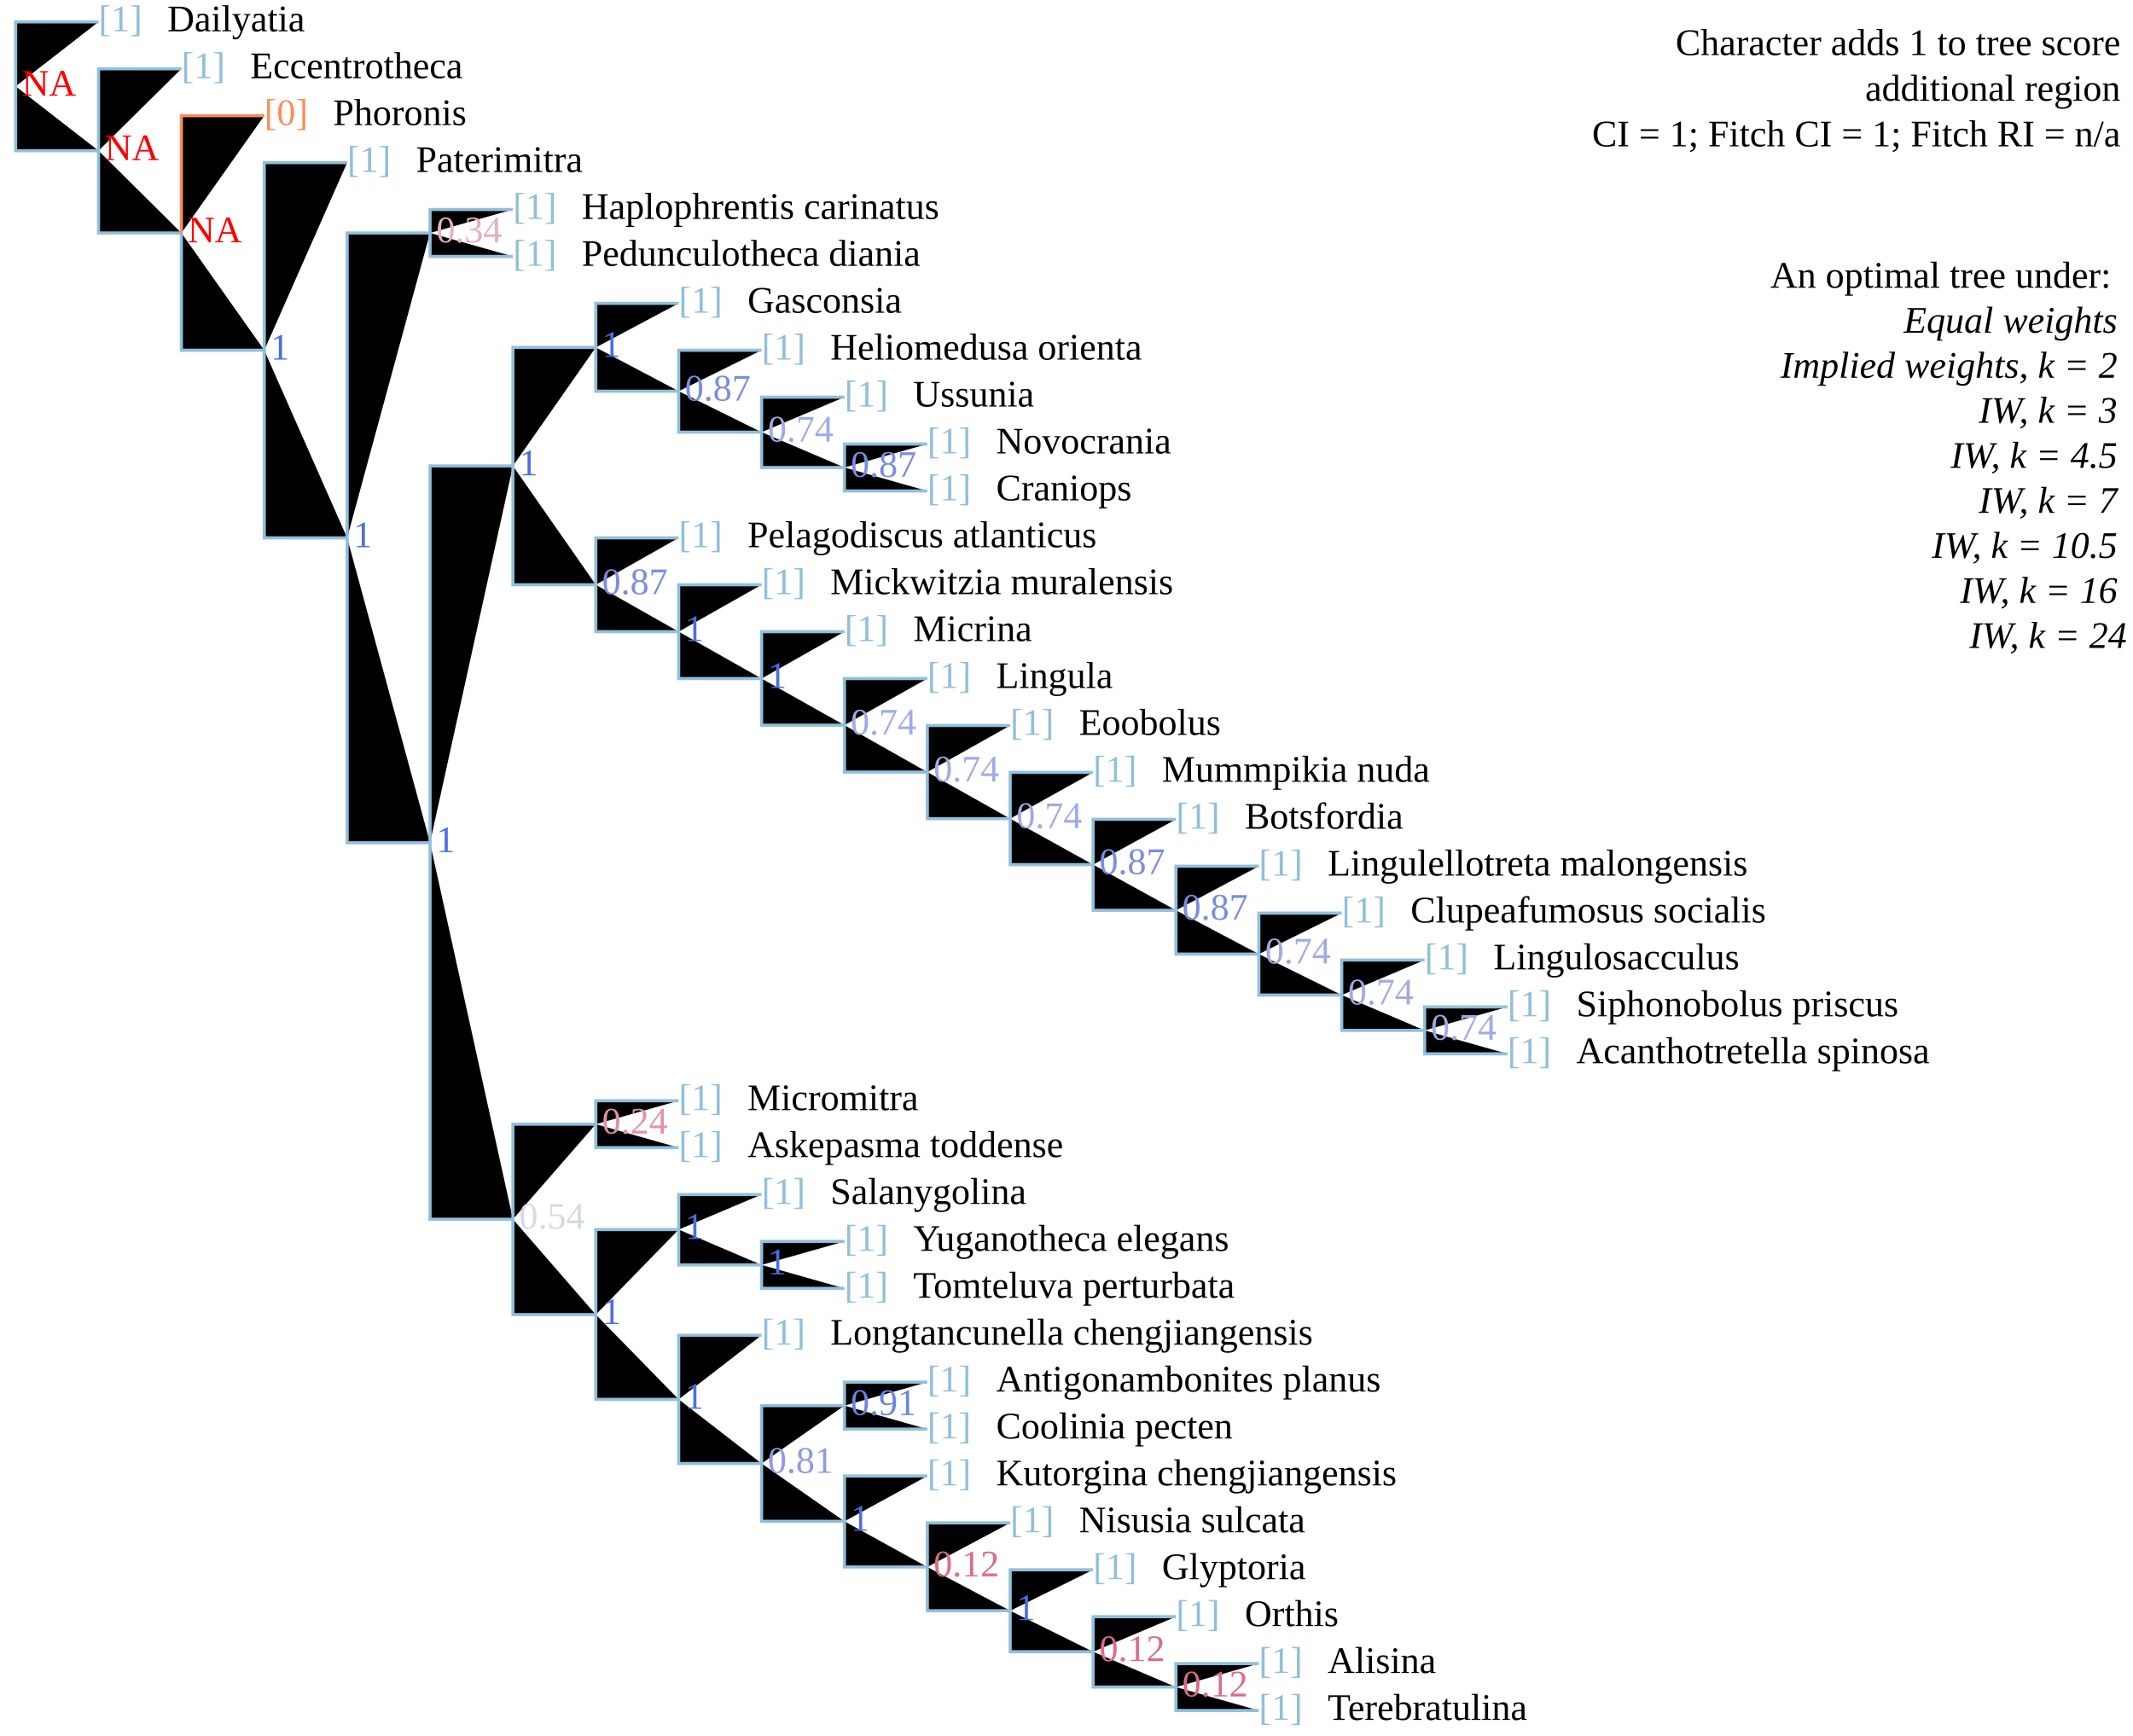
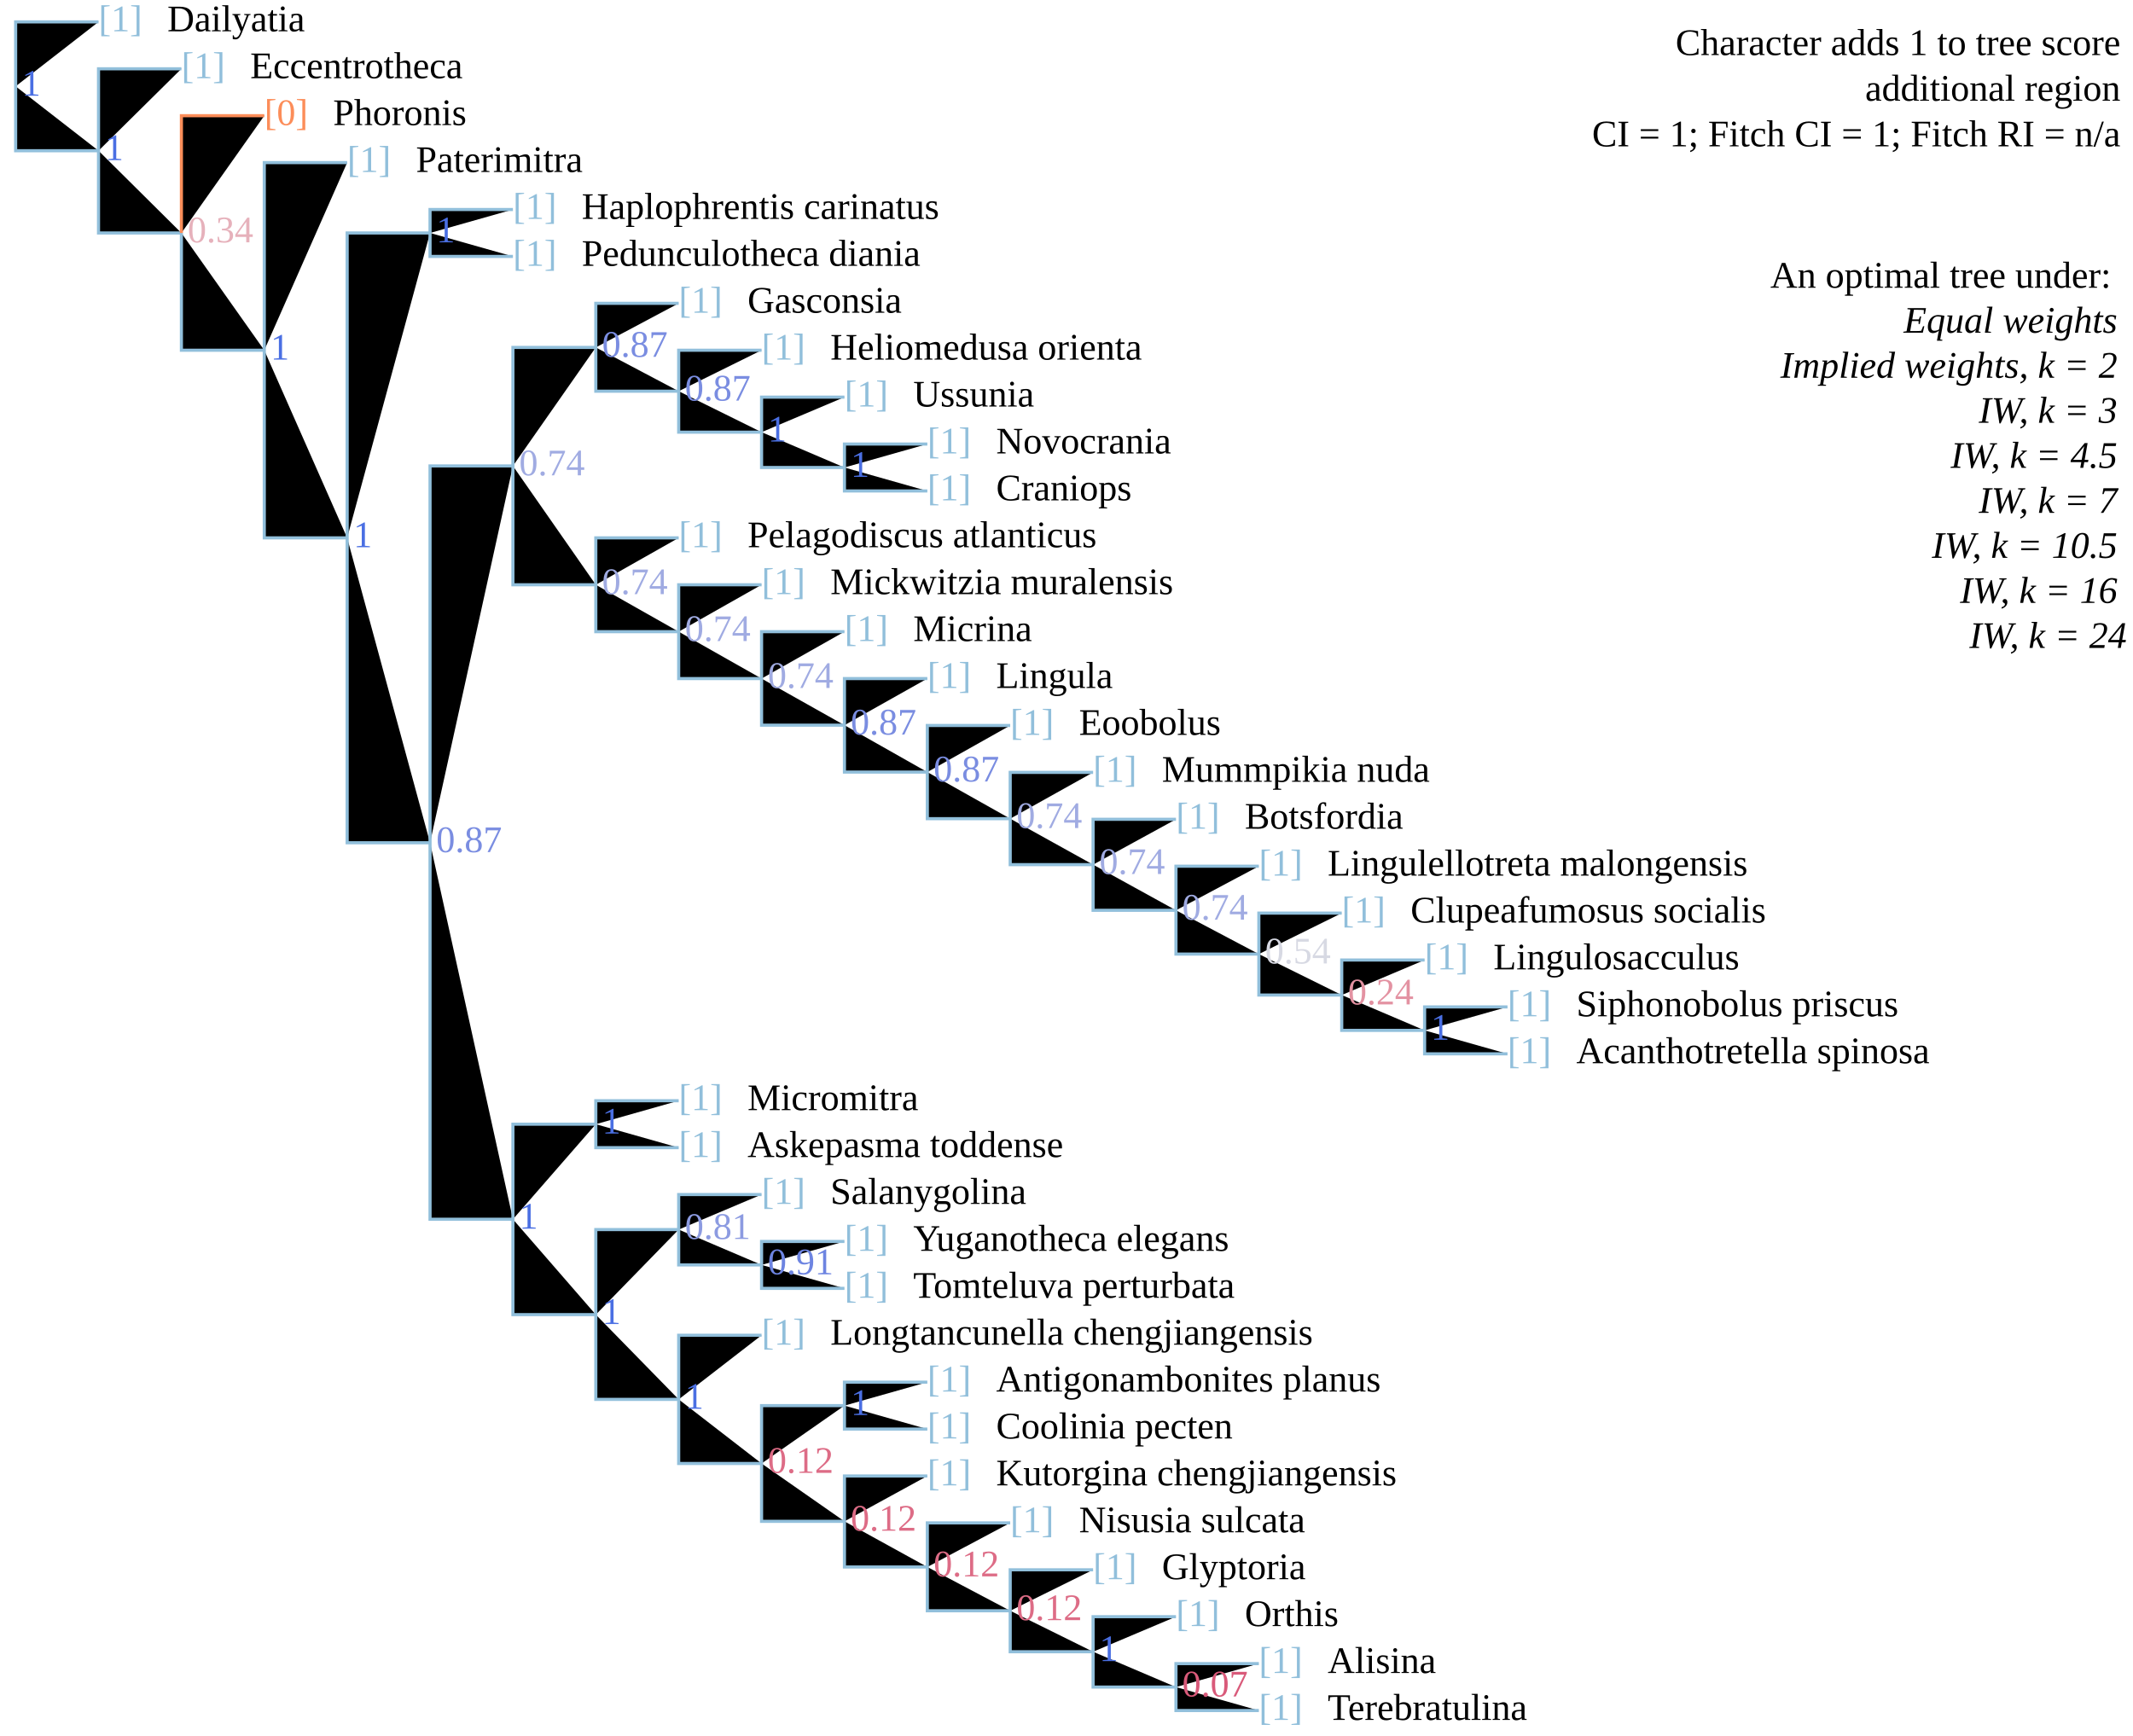
<svg xmlns="http://www.w3.org/2000/svg" version="1.1" width="682" height="555" class="tree" char="1">
  <text x="678" y="17.6" text-anchor="end" class="stepsLabel">Character adds <tspan class="score">1</tspan> to tree score</text>
  <text x="678" y="32.2" text-anchor="end" class="stepsLabel">
    <tspan class="score" /> additional region</text>
  <text x="678" y="46.8" text-anchor="end" class="stepsLabel">CI = 1; Fitch CI = 1; Fitch RI = n/a</text>
  <text x="678" y="76" text-anchor="end" class="stepsLabel">
    <tspan dy="16">An optimal tree under:</tspan>
    <tspan x="680" style="font-style:italic" class="thisAn" dy="1.2em">Equal weights</tspan>
    <tspan x="680" style="font-style:italic" class="notThisAn" dy="1.2em">Implied weights, k = 2</tspan>
    <tspan x="680" style="font-style:italic" class="notThisAn" dy="1.2em">IW, k = 3</tspan>
    <tspan x="680" style="font-style:italic" class="notThisAn" dy="1.2em">IW, k = 4.5</tspan>
    <tspan x="680" style="font-style:italic" class="notThisAn" dy="1.2em">IW, k = 7</tspan>
    <tspan x="680" style="font-style:italic" class="notThisAn" dy="1.2em">IW, k = 10.5</tspan>
    <tspan x="680" style="font-style:italic" class="notThisAn" dy="1.2em">IW, k = 16</tspan>
    <tspan x="680" style="font-style:italic" class="notThisAn" dy="1.2em">IW, k = 24</tspan>
  </text>
  <text x="31.5" y="10" fill="#91bfdb" class="flag">[1]</text>
  <text x="53.5" y="10" class="taxonLabel">Dailyatia</text>
  <text x="58" y="25" fill="#91bfdb" class="flag">[1]</text>
  <text x="80" y="25" class="taxonLabel">Eccentrotheca</text>
  <text x="84.5" y="40" fill="#fc8d59" class="flag">[0]</text>
  <text x="106.5" y="40" class="taxonLabel">Phoronis</text>
  <text x="111" y="55" fill="#91bfdb" class="flag">[1]</text>
  <text x="133" y="55" class="taxonLabel">Paterimitra</text>
  <text x="164" y="85" fill="#91bfdb" class="flag">[1]</text>
  <text x="186" y="85" class="taxonLabel">Pedunculotheca diania</text>
  <text x="164" y="70" fill="#91bfdb" class="flag">[1]</text>
  <text x="186" y="70" class="taxonLabel">Haplophrentis carinatus</text>
  <text x="217" y="100" fill="#91bfdb" class="flag">[1]</text>
  <text x="239" y="100" class="taxonLabel">Gasconsia</text>
  <text x="243.5" y="115" fill="#91bfdb" class="flag">[1]</text>
  <text x="265.5" y="115" class="taxonLabel">Heliomedusa orienta</text>
  <text x="270" y="130" fill="#91bfdb" class="flag">[1]</text>
  <text x="292" y="130" class="taxonLabel">Ussunia</text>
  <text x="296.5" y="160" fill="#91bfdb" class="flag">[1]</text>
  <text x="318.5" y="160" class="taxonLabel">Craniops</text>
  <text x="296.5" y="145" fill="#91bfdb" class="flag">[1]</text>
  <text x="318.5" y="145" class="taxonLabel">Novocrania</text>
  <text x="217" y="175" fill="#91bfdb" class="flag">[1]</text>
  <text x="239" y="175" class="taxonLabel">Pelagodiscus atlanticus</text>
  <text x="243.5" y="190" fill="#91bfdb" class="flag">[1]</text>
  <text x="265.5" y="190" class="taxonLabel">Mickwitzia muralensis</text>
  <text x="270" y="205" fill="#91bfdb" class="flag">[1]</text>
  <text x="292" y="205" class="taxonLabel">Micrina</text>
  <text x="296.5" y="220" fill="#91bfdb" class="flag">[1]</text>
  <text x="318.5" y="220" class="taxonLabel">Lingula</text>
  <text x="323" y="235" fill="#91bfdb" class="flag">[1]</text>
  <text x="345" y="235" class="taxonLabel">Eoobolus</text>
  <text x="349.5" y="250" fill="#91bfdb" class="flag">[1]</text>
  <text x="371.5" y="250" class="taxonLabel">Mummpikia nuda</text>
  <text x="376" y="265" fill="#91bfdb" class="flag">[1]</text>
  <text x="398" y="265" class="taxonLabel">Botsfordia</text>
  <text x="455.5" y="310" fill="#91bfdb" class="flag">[1]</text>
  <text x="477.5" y="310" class="taxonLabel">Lingulosacculus</text>
  <text x="402.5" y="280" fill="#91bfdb" class="flag">[1]</text>
  <text x="424.5" y="280" class="taxonLabel">Lingulellotreta malongensis</text>
  <text x="429" y="295" fill="#91bfdb" class="flag">[1]</text>
  <text x="451" y="295" class="taxonLabel">Clupeafumosus socialis</text>
  <text x="482" y="340" fill="#91bfdb" class="flag">[1]</text>
  <text x="504" y="340" class="taxonLabel">Acanthotretella spinosa</text>
  <text x="482" y="325" fill="#91bfdb" class="flag">[1]</text>
  <text x="504" y="325" class="taxonLabel">Siphonobolus priscus</text>
  <text x="217" y="370" fill="#91bfdb" class="flag">[1]</text>
  <text x="239" y="370" class="taxonLabel">Askepasma toddense</text>
  <text x="217" y="355" fill="#91bfdb" class="flag">[1]</text>
  <text x="239" y="355" class="taxonLabel">Micromitra</text>
  <text x="243.5" y="385" fill="#91bfdb" class="flag">[1]</text>
  <text x="265.5" y="385" class="taxonLabel">Salanygolina</text>
  <text x="270" y="415" fill="#91bfdb" class="flag">[1]</text>
  <text x="292" y="415" class="taxonLabel">Tomteluva perturbata</text>
  <text x="270" y="400" fill="#91bfdb" class="flag">[1]</text>
  <text x="292" y="400" class="taxonLabel">Yuganotheca elegans</text>
  <text x="296.5" y="475" fill="#91bfdb" class="flag">[1]</text>
  <text x="318.5" y="475" class="taxonLabel">Kutorgina chengjiangensis</text>
  <text x="323" y="490" fill="#91bfdb" class="flag">[1]</text>
  <text x="345" y="490" class="taxonLabel">Nisusia sulcata</text>
  <text x="349.5" y="505" fill="#91bfdb" class="flag">[1]</text>
  <text x="371.5" y="505" class="taxonLabel">Glyptoria</text>
  <text x="243.5" y="430" fill="#91bfdb" class="flag">[1]</text>
  <text x="265.5" y="430" class="taxonLabel">Longtancunella chengjiangensis</text>
  <text x="402.5" y="535" fill="#91bfdb" class="flag">[1]</text>
  <text x="424.5" y="535" class="taxonLabel">Alisina</text>
  <text x="376" y="520" fill="#91bfdb" class="flag">[1]</text>
  <text x="398" y="520" class="taxonLabel">Orthis</text>
  <text x="402.5" y="550" fill="#91bfdb" class="flag">[1]</text>
  <text x="424.5" y="550" class="taxonLabel">Terebratulina</text>
  <text x="296.5" y="460" fill="#91bfdb" class="flag">[1]</text>
  <text x="318.5" y="460" class="taxonLabel">Coolinia pecten</text>
  <text x="296.5" y="445" fill="#91bfdb" class="flag">[1]</text>
  <text x="318.5" y="445" class="taxonLabel">Antigonambonites planus</text>
  <path d="M5,27.6V7H31.5M5,27.6V48.2H31.5M31.5,48.2V22H58M31.5,48.2V74.5H58M58,74.5V112H84.5M84.5,112V52H111M84.5,112V172H111M111,172V74.5H137.5M137.5,74.5V67H164M137.5,74.5V82H164M111,172V269.5H137.5M137.5,269.5V149H164M164,149V111.1H190.5M190.5,111.1V97H217M190.5,111.1V125.1H217M217,125.1V112H243.5M217,125.1V138.2H243.5M243.5,138.2V127H270M243.5,138.2V149.5H270M270,149.5V142H296.5M270,149.5V157H296.5M164,149V187H190.5M190.5,187V172H217M190.5,187V202H217M217,202V187H243.5M217,202V217H243.5M243.5,217V202H270M243.5,217V231.9H270M270,231.9V217H296.5M270,231.9V246.9H296.5M296.5,246.9V232H323M296.5,246.9V261.8H323M323,261.8V247H349.5M323,261.8V276.5H349.5M349.5,276.5V262H376M349.5,276.5V291.1H376M376,291.1V277H402.5M376,291.1V305.1H402.5M402.5,305.1V292H429M402.5,305.1V318.2H429M429,318.2V307H455.5M429,318.2V329.5H455.5M455.5,329.5V322H482M455.5,329.5V337H482M137.5,269.5V389.9H164M164,389.9V359.5H190.5M190.5,359.5V352H217M190.5,359.5V367H217M164,389.9V420.4H190.5M190.5,420.4V393.2H217M217,393.2V382H243.5M217,393.2V404.5H243.5M243.5,404.5V397H270M243.5,404.5V412H270M190.5,420.4V447.5H217M217,447.5V427H243.5M217,447.5V468H243.5M243.5,468V449.5H270M270,449.5V442H296.5M270,449.5V457H296.5M243.5,468V486.5H270M270,486.5V472H296.5M270,486.5V501.1H296.5M296.5,501.1V487H323M296.5,501.1V515.1H323M323,515.1V502H349.5M323,515.1V528.2H349.5M349.5,528.2V517H376M349.5,528.2V539.5H376M376,539.5V532H402.5M376,539.5V547H402.5" stroke="#91bfdb" />
  <path d="M58,74.5V37H84.5" stroke="#fc8d59" />
-   <text x="7" y="30.6" class="node" fill="red">NA</text>
-   <text x="33.5" y="51.2" class="node" fill="red">NA</text>
-   <text x="60" y="77.5" class="node" fill="red">NA</text>
+   <text x="7" y="30.6" class="node" fill="#4A6FE3">1</text>
+   <text x="33.5" y="51.2" class="node" fill="#4A6FE3">1</text>
+   <text x="60" y="77.5" class="node" fill="#E6B1BB">0.34</text>
  <text x="86.5" y="115" class="node" fill="#4A6FE3">1</text>
  <text x="113" y="175" class="node" fill="#4A6FE3">1</text>
-   <text x="139.5" y="77.5" class="node" fill="#E6B1BB">0.34</text>
-   <text x="139.5" y="272.5" class="node" fill="#4A6FE3">1</text>
-   <text x="166" y="152" class="node" fill="#4A6FE3">1</text>
-   <text x="192.5" y="114.1" class="node" fill="#4A6FE3">1</text>
+   <text x="139.5" y="77.5" class="node" fill="#4A6FE3">1</text>
+   <text x="139.5" y="272.5" class="node" fill="#7A8DE1">0.87</text>
+   <text x="166" y="152" class="node" fill="#A0ABE2">0.74</text>
+   <text x="192.5" y="114.1" class="node" fill="#7A8DE1">0.87</text>
  <text x="219" y="128.1" class="node" fill="#7A8DE1">0.87</text>
-   <text x="245.5" y="141.2" class="node" fill="#A0ABE2">0.74</text>
-   <text x="272" y="152.5" class="node" fill="#7A8DE1">0.87</text>
-   <text x="192.5" y="190" class="node" fill="#7A8DE1">0.87</text>
-   <text x="219" y="205" class="node" fill="#4A6FE3">1</text>
-   <text x="245.5" y="220" class="node" fill="#4A6FE3">1</text>
-   <text x="272" y="234.9" class="node" fill="#A0ABE2">0.74</text>
-   <text x="298.5" y="249.9" class="node" fill="#A0ABE2">0.74</text>
+   <text x="245.5" y="141.2" class="node" fill="#4A6FE3">1</text>
+   <text x="272" y="152.5" class="node" fill="#4A6FE3">1</text>
+   <text x="192.5" y="190" class="node" fill="#A0ABE2">0.74</text>
+   <text x="219" y="205" class="node" fill="#A0ABE2">0.74</text>
+   <text x="245.5" y="220" class="node" fill="#A0ABE2">0.74</text>
+   <text x="272" y="234.9" class="node" fill="#7A8DE1">0.87</text>
+   <text x="298.5" y="249.9" class="node" fill="#7A8DE1">0.87</text>
  <text x="325" y="264.8" class="node" fill="#A0ABE2">0.74</text>
-   <text x="351.5" y="279.5" class="node" fill="#7A8DE1">0.87</text>
-   <text x="378" y="294.1" class="node" fill="#7A8DE1">0.87</text>
-   <text x="404.5" y="308.1" class="node" fill="#A0ABE2">0.74</text>
-   <text x="431" y="321.2" class="node" fill="#A0ABE2">0.74</text>
-   <text x="457.5" y="332.5" class="node" fill="#A0ABE2">0.74</text>
-   <text x="166" y="392.9" class="node" fill="#D7D9E3">0.54</text>
-   <text x="192.5" y="362.5" class="node" fill="#E392A2">0.24</text>
+   <text x="351.5" y="279.5" class="node" fill="#A0ABE2">0.74</text>
+   <text x="378" y="294.1" class="node" fill="#A0ABE2">0.74</text>
+   <text x="404.5" y="308.1" class="node" fill="#D7D9E3">0.54</text>
+   <text x="431" y="321.2" class="node" fill="#E392A2">0.24</text>
+   <text x="457.5" y="332.5" class="node" fill="#4A6FE3">1</text>
+   <text x="166" y="392.9" class="node" fill="#4A6FE3">1</text>
+   <text x="192.5" y="362.5" class="node" fill="#4A6FE3">1</text>
  <text x="192.5" y="423.4" class="node" fill="#4A6FE3">1</text>
-   <text x="219" y="396.2" class="node" fill="#4A6FE3">1</text>
-   <text x="245.5" y="407.5" class="node" fill="#4A6FE3">1</text>
+   <text x="219" y="396.2" class="node" fill="#8C9BE1">0.81</text>
+   <text x="245.5" y="407.5" class="node" fill="#6D84E1">0.91</text>
  <text x="219" y="450.5" class="node" fill="#4A6FE3">1</text>
-   <text x="245.5" y="471" class="node" fill="#8C9BE1">0.81</text>
-   <text x="272" y="452.5" class="node" fill="#6D84E1">0.91</text>
-   <text x="272" y="489.5" class="node" fill="#4A6FE3">1</text>
+   <text x="245.5" y="471" class="node" fill="#DD6C86">0.12</text>
+   <text x="272" y="452.5" class="node" fill="#4A6FE3">1</text>
+   <text x="272" y="489.5" class="node" fill="#DD6C86">0.12</text>
  <text x="298.5" y="504.1" class="node" fill="#DD6C86">0.12</text>
-   <text x="325" y="518.1" class="node" fill="#4A6FE3">1</text>
-   <text x="351.5" y="531.2" class="node" fill="#DD6C86">0.12</text>
-   <text x="378" y="542.5" class="node" fill="#DD6C86">0.12</text>
+   <text x="325" y="518.1" class="node" fill="#DD6C86">0.12</text>
+   <text x="351.5" y="531.2" class="node" fill="#4A6FE3">1</text>
+   <text x="378" y="542.5" class="node" fill="#D95A7A">0.07</text>
</svg>
